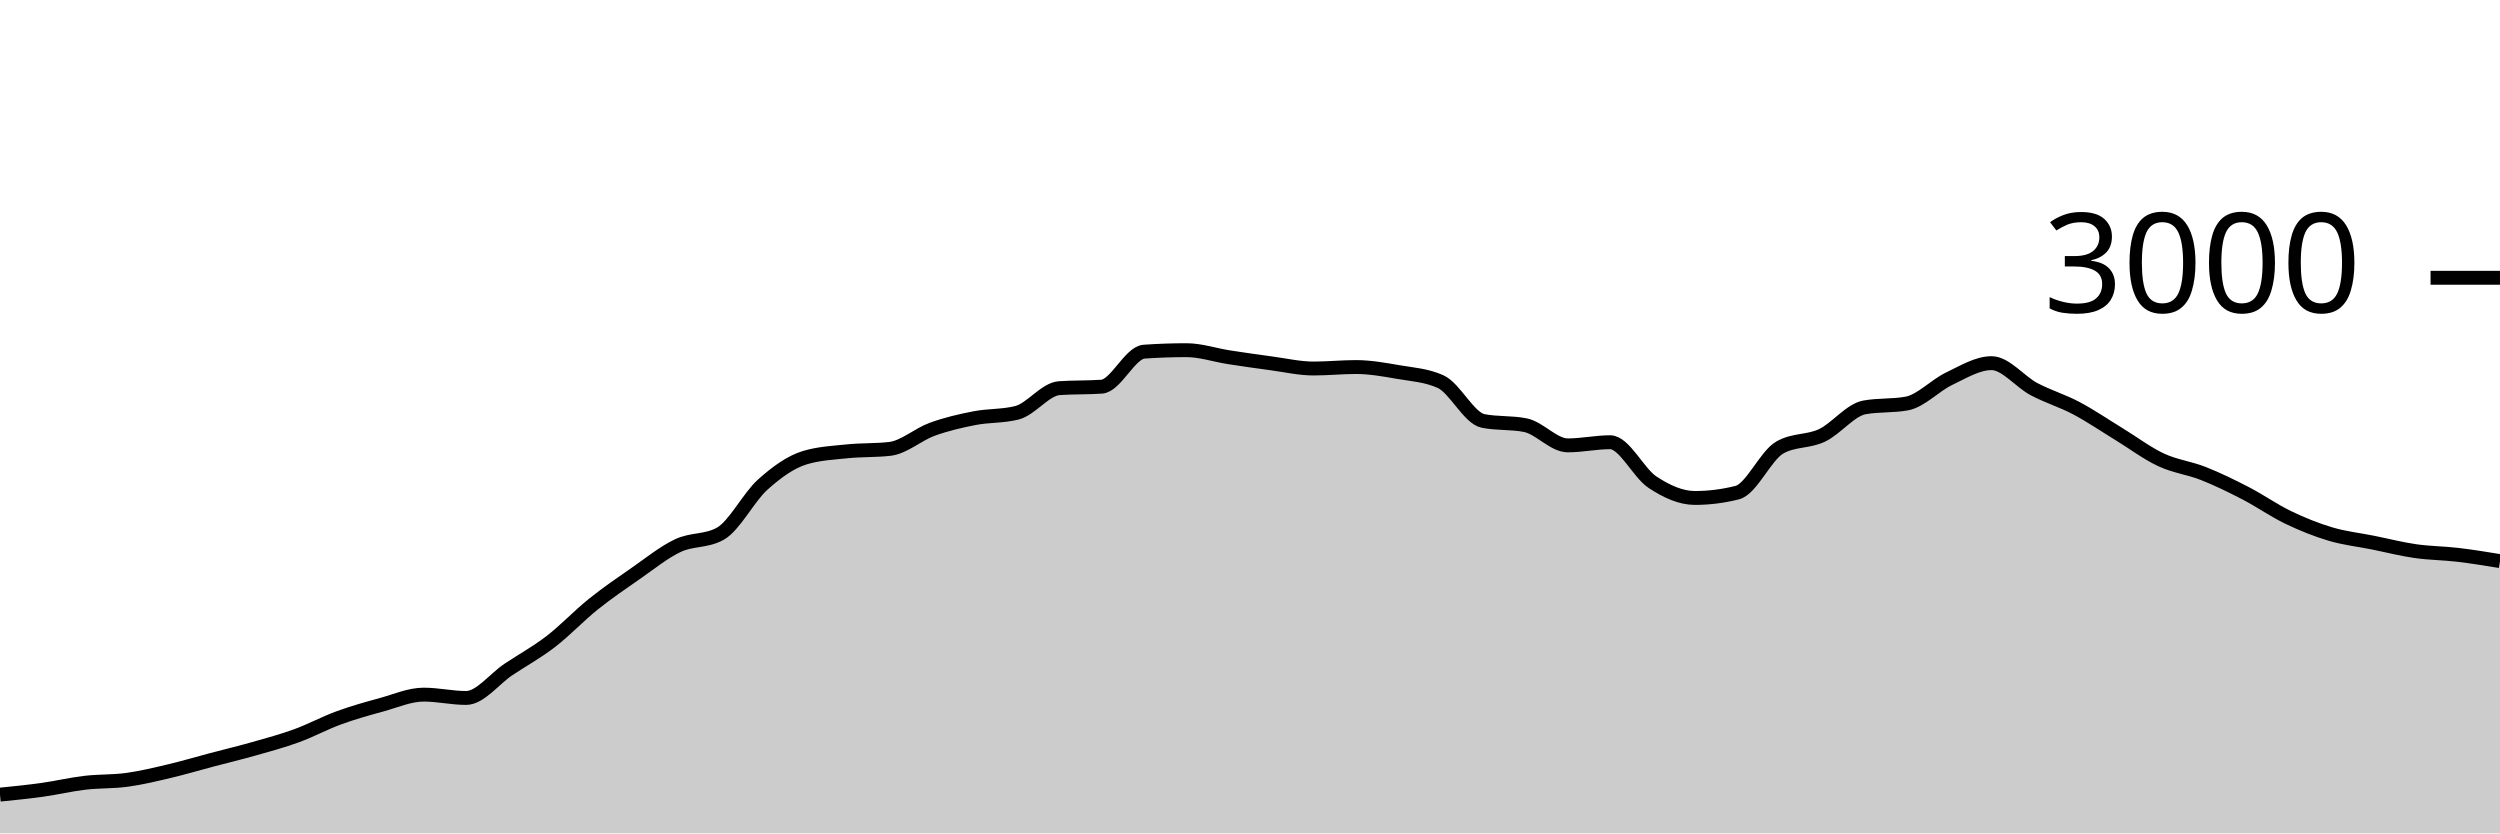
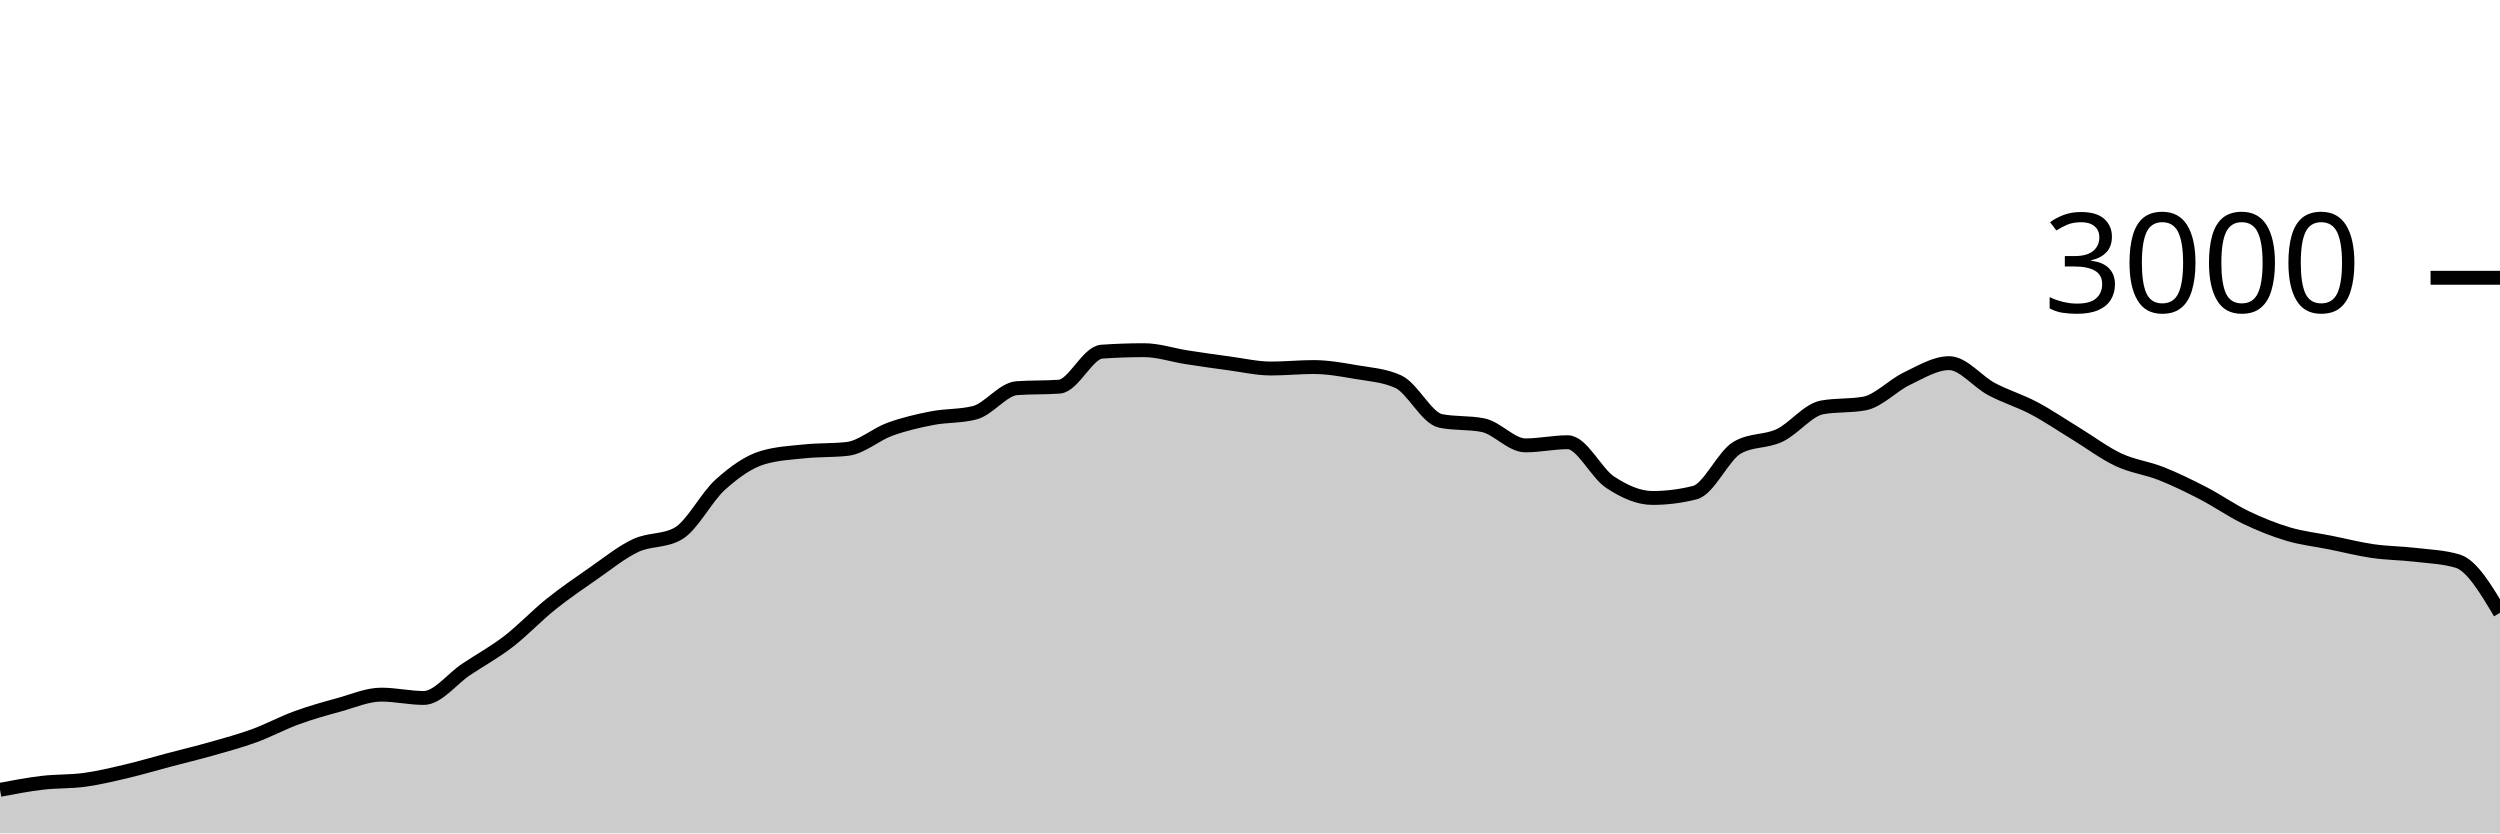
<svg xmlns="http://www.w3.org/2000/svg" viewBox="0 0 180 60">
  <g transform="translate(0,20)">
-     <path class="area" fill="rgba(0, 0, 0, 0.2)" d="M0,37.213C1.017,37.111,2.034,37.009,3.051,36.867C4.068,36.724,5.085,36.48,6.102,36.36C7.119,36.24,8.136,36.287,9.153,36.147C10.169,36.007,11.186,35.76,12.203,35.52C13.22,35.28,14.237,34.976,15.254,34.707C16.271,34.438,17.288,34.196,18.305,33.907C19.322,33.618,20.339,33.344,21.356,32.973C22.373,32.602,23.39,32.051,24.407,31.68C25.424,31.309,26.441,31.024,27.458,30.747C28.475,30.469,29.492,30.013,30.508,30.013C31.525,30.013,32.542,30.253,33.559,30.253C34.576,30.253,35.593,28.878,36.61,28.2C37.627,27.522,38.644,26.969,39.661,26.187C40.678,25.404,41.695,24.322,42.712,23.507C43.729,22.691,44.746,21.998,45.763,21.293C46.78,20.589,47.797,19.758,48.814,19.28C49.831,18.802,50.847,18.996,51.864,18.427C52.881,17.858,53.898,15.807,54.915,14.893C55.932,13.98,56.949,13.249,57.966,12.947C58.983,12.644,60,12.598,61.017,12.493C62.034,12.389,63.051,12.436,64.068,12.32C65.085,12.204,66.102,11.276,67.119,10.907C68.136,10.538,69.153,10.304,70.169,10.107C71.186,9.909,72.203,9.978,73.22,9.72C74.237,9.462,75.254,8.018,76.271,7.947C77.288,7.876,78.305,7.911,79.322,7.84C80.339,7.769,81.356,5.391,82.373,5.32C83.39,5.249,84.407,5.213,85.424,5.213C86.441,5.213,87.458,5.562,88.475,5.72C89.492,5.878,90.508,6.024,91.525,6.16C92.542,6.296,93.559,6.533,94.576,6.533C95.593,6.533,96.61,6.427,97.627,6.427C98.644,6.427,99.661,6.611,100.678,6.787C101.695,6.962,102.712,7.018,103.729,7.48C104.746,7.942,105.763,10.102,106.78,10.307C107.797,10.511,108.814,10.409,109.831,10.613C110.847,10.818,111.864,12.067,112.881,12.067C113.898,12.067,114.915,11.84,115.932,11.84C116.949,11.84,117.966,14.051,118.983,14.72C120,15.389,121.017,15.853,122.034,15.853C123.051,15.853,124.068,15.724,125.085,15.467C126.102,15.209,127.119,12.813,128.136,12.227C129.153,11.64,130.169,11.829,131.186,11.347C132.203,10.864,133.22,9.52,134.237,9.333C135.254,9.147,136.271,9.24,137.288,9.053C138.305,8.867,139.322,7.751,140.339,7.267C141.356,6.782,142.373,6.147,143.39,6.147C144.407,6.147,145.424,7.473,146.441,8.013C147.458,8.553,148.475,8.849,149.492,9.387C150.508,9.924,151.525,10.62,152.542,11.24C153.559,11.86,154.576,12.631,155.593,13.107C156.61,13.582,157.627,13.691,158.644,14.093C159.661,14.496,160.678,14.993,161.695,15.52C162.712,16.047,163.729,16.764,164.746,17.253C165.763,17.742,166.78,18.151,167.797,18.453C168.814,18.756,169.831,18.862,170.847,19.067C171.864,19.271,172.881,19.533,173.898,19.68C174.915,19.827,175.932,19.827,176.949,19.947C177.966,20.067,178.983,20.233,180,20.4L180,40C178.983,40,177.966,40,176.949,40C175.932,40,174.915,40,173.898,40C172.881,40,171.864,40,170.847,40C169.831,40,168.814,40,167.797,40C166.78,40,165.763,40,164.746,40C163.729,40,162.712,40,161.695,40C160.678,40,159.661,40,158.644,40C157.627,40,156.61,40,155.593,40C154.576,40,153.559,40,152.542,40C151.525,40,150.508,40,149.492,40C148.475,40,147.458,40,146.441,40C145.424,40,144.407,40,143.39,40C142.373,40,141.356,40,140.339,40C139.322,40,138.305,40,137.288,40C136.271,40,135.254,40,134.237,40C133.22,40,132.203,40,131.186,40C130.169,40,129.153,40,128.136,40C127.119,40,126.102,40,125.085,40C124.068,40,123.051,40,122.034,40C121.017,40,120,40,118.983,40C117.966,40,116.949,40,115.932,40C114.915,40,113.898,40,112.881,40C111.864,40,110.847,40,109.831,40C108.814,40,107.797,40,106.78,40C105.763,40,104.746,40,103.729,40C102.712,40,101.695,40,100.678,40C99.661,40,98.644,40,97.627,40C96.61,40,95.593,40,94.576,40C93.559,40,92.542,40,91.525,40C90.508,40,89.492,40,88.475,40C87.458,40,86.441,40,85.424,40C84.407,40,83.39,40,82.373,40C81.356,40,80.339,40,79.322,40C78.305,40,77.288,40,76.271,40C75.254,40,74.237,40,73.22,40C72.203,40,71.186,40,70.169,40C69.153,40,68.136,40,67.119,40C66.102,40,65.085,40,64.068,40C63.051,40,62.034,40,61.017,40C60,40,58.983,40,57.966,40C56.949,40,55.932,40,54.915,40C53.898,40,52.881,40,51.864,40C50.847,40,49.831,40,48.814,40C47.797,40,46.78,40,45.763,40C44.746,40,43.729,40,42.712,40C41.695,40,40.678,40,39.661,40C38.644,40,37.627,40,36.61,40C35.593,40,34.576,40,33.559,40C32.542,40,31.525,40,30.508,40C29.492,40,28.475,40,27.458,40C26.441,40,25.424,40,24.407,40C23.39,40,22.373,40,21.356,40C20.339,40,19.322,40,18.305,40C17.288,40,16.271,40,15.254,40C14.237,40,13.22,40,12.203,40C11.186,40,10.169,40,9.153,40C8.136,40,7.119,40,6.102,40C5.085,40,4.068,40,3.051,40C2.034,40,1.017,40,0,40Z" />
-     <path class="line" stroke="black" fill="none" d="M0,37.213C1.017,37.111,2.034,37.009,3.051,36.867C4.068,36.724,5.085,36.48,6.102,36.36C7.119,36.24,8.136,36.287,9.153,36.147C10.169,36.007,11.186,35.76,12.203,35.52C13.22,35.28,14.237,34.976,15.254,34.707C16.271,34.438,17.288,34.196,18.305,33.907C19.322,33.618,20.339,33.344,21.356,32.973C22.373,32.602,23.39,32.051,24.407,31.68C25.424,31.309,26.441,31.024,27.458,30.747C28.475,30.469,29.492,30.013,30.508,30.013C31.525,30.013,32.542,30.253,33.559,30.253C34.576,30.253,35.593,28.878,36.61,28.2C37.627,27.522,38.644,26.969,39.661,26.187C40.678,25.404,41.695,24.322,42.712,23.507C43.729,22.691,44.746,21.998,45.763,21.293C46.78,20.589,47.797,19.758,48.814,19.28C49.831,18.802,50.847,18.996,51.864,18.427C52.881,17.858,53.898,15.807,54.915,14.893C55.932,13.98,56.949,13.249,57.966,12.947C58.983,12.644,60,12.598,61.017,12.493C62.034,12.389,63.051,12.436,64.068,12.32C65.085,12.204,66.102,11.276,67.119,10.907C68.136,10.538,69.153,10.304,70.169,10.107C71.186,9.909,72.203,9.978,73.22,9.72C74.237,9.462,75.254,8.018,76.271,7.947C77.288,7.876,78.305,7.911,79.322,7.84C80.339,7.769,81.356,5.391,82.373,5.32C83.39,5.249,84.407,5.213,85.424,5.213C86.441,5.213,87.458,5.562,88.475,5.72C89.492,5.878,90.508,6.024,91.525,6.16C92.542,6.296,93.559,6.533,94.576,6.533C95.593,6.533,96.61,6.427,97.627,6.427C98.644,6.427,99.661,6.611,100.678,6.787C101.695,6.962,102.712,7.018,103.729,7.48C104.746,7.942,105.763,10.102,106.78,10.307C107.797,10.511,108.814,10.409,109.831,10.613C110.847,10.818,111.864,12.067,112.881,12.067C113.898,12.067,114.915,11.84,115.932,11.84C116.949,11.84,117.966,14.051,118.983,14.72C120,15.389,121.017,15.853,122.034,15.853C123.051,15.853,124.068,15.724,125.085,15.467C126.102,15.209,127.119,12.813,128.136,12.227C129.153,11.64,130.169,11.829,131.186,11.347C132.203,10.864,133.22,9.52,134.237,9.333C135.254,9.147,136.271,9.24,137.288,9.053C138.305,8.867,139.322,7.751,140.339,7.267C141.356,6.782,142.373,6.147,143.39,6.147C144.407,6.147,145.424,7.473,146.441,8.013C147.458,8.553,148.475,8.849,149.492,9.387C150.508,9.924,151.525,10.62,152.542,11.24C153.559,11.86,154.576,12.631,155.593,13.107C156.61,13.582,157.627,13.691,158.644,14.093C159.661,14.496,160.678,14.993,161.695,15.52C162.712,16.047,163.729,16.764,164.746,17.253C165.763,17.742,166.78,18.151,167.797,18.453C168.814,18.756,169.831,18.862,170.847,19.067C171.864,19.271,172.881,19.533,173.898,19.68C174.915,19.827,175.932,19.827,176.949,19.947C177.966,20.067,178.983,20.233,180,20.4" />
+     <path class="area" fill="rgba(0, 0, 0, 0.2)" d="M0,36.867C1.017,36.673,2.034,36.48,3.051,36.36C4.068,36.24,5.085,36.287,6.102,36.147C7.119,36.007,8.136,35.76,9.153,35.52C10.169,35.28,11.186,34.976,12.203,34.707C13.22,34.438,14.237,34.196,15.254,33.907C16.271,33.618,17.288,33.344,18.305,32.973C19.322,32.602,20.339,32.051,21.356,31.68C22.373,31.309,23.39,31.024,24.407,30.747C25.424,30.469,26.441,30.013,27.458,30.013C28.475,30.013,29.492,30.253,30.508,30.253C31.525,30.253,32.542,28.878,33.559,28.2C34.576,27.522,35.593,26.969,36.61,26.187C37.627,25.404,38.644,24.322,39.661,23.507C40.678,22.691,41.695,21.998,42.712,21.293C43.729,20.589,44.746,19.758,45.763,19.28C46.78,18.802,47.797,18.996,48.814,18.427C49.831,17.858,50.847,15.807,51.864,14.893C52.881,13.98,53.898,13.249,54.915,12.947C55.932,12.644,56.949,12.598,57.966,12.493C58.983,12.389,60,12.436,61.017,12.32C62.034,12.204,63.051,11.276,64.068,10.907C65.085,10.538,66.102,10.304,67.119,10.107C68.136,9.909,69.153,9.978,70.169,9.72C71.186,9.462,72.203,8.018,73.22,7.947C74.237,7.876,75.254,7.911,76.271,7.84C77.288,7.769,78.305,5.391,79.322,5.32C80.339,5.249,81.356,5.213,82.373,5.213C83.39,5.213,84.407,5.562,85.424,5.72C86.441,5.878,87.458,6.024,88.475,6.16C89.492,6.296,90.508,6.533,91.525,6.533C92.542,6.533,93.559,6.427,94.576,6.427C95.593,6.427,96.61,6.611,97.627,6.787C98.644,6.962,99.661,7.018,100.678,7.48C101.695,7.942,102.712,10.102,103.729,10.307C104.746,10.511,105.763,10.409,106.78,10.613C107.797,10.818,108.814,12.067,109.831,12.067C110.847,12.067,111.864,11.84,112.881,11.84C113.898,11.84,114.915,14.051,115.932,14.72C116.949,15.389,117.966,15.853,118.983,15.853C120,15.853,121.017,15.724,122.034,15.467C123.051,15.209,124.068,12.813,125.085,12.227C126.102,11.64,127.119,11.829,128.136,11.347C129.153,10.864,130.169,9.52,131.186,9.333C132.203,9.147,133.22,9.24,134.237,9.053C135.254,8.867,136.271,7.751,137.288,7.267C138.305,6.782,139.322,6.147,140.339,6.147C141.356,6.147,142.373,7.473,143.39,8.013C144.407,8.553,145.424,8.849,146.441,9.387C147.458,9.924,148.475,10.62,149.492,11.24C150.508,11.86,151.525,12.631,152.542,13.107C153.559,13.582,154.576,13.691,155.593,14.093C156.61,14.496,157.627,14.993,158.644,15.52C159.661,16.047,160.678,16.764,161.695,17.253C162.712,17.742,163.729,18.151,164.746,18.453C165.763,18.756,166.78,18.862,167.797,19.067C168.814,19.271,169.831,19.533,170.847,19.68C171.864,19.827,172.881,19.827,173.898,19.947C174.915,20.067,175.932,20.098,176.949,20.4C177.966,20.702,178.983,22.411,180,24.12L180,40C178.983,40,177.966,40,176.949,40C175.932,40,174.915,40,173.898,40C172.881,40,171.864,40,170.847,40C169.831,40,168.814,40,167.797,40C166.78,40,165.763,40,164.746,40C163.729,40,162.712,40,161.695,40C160.678,40,159.661,40,158.644,40C157.627,40,156.61,40,155.593,40C154.576,40,153.559,40,152.542,40C151.525,40,150.508,40,149.492,40C148.475,40,147.458,40,146.441,40C145.424,40,144.407,40,143.39,40C142.373,40,141.356,40,140.339,40C139.322,40,138.305,40,137.288,40C136.271,40,135.254,40,134.237,40C133.22,40,132.203,40,131.186,40C130.169,40,129.153,40,128.136,40C127.119,40,126.102,40,125.085,40C124.068,40,123.051,40,122.034,40C121.017,40,120,40,118.983,40C117.966,40,116.949,40,115.932,40C114.915,40,113.898,40,112.881,40C111.864,40,110.847,40,109.831,40C108.814,40,107.797,40,106.78,40C105.763,40,104.746,40,103.729,40C102.712,40,101.695,40,100.678,40C99.661,40,98.644,40,97.627,40C96.61,40,95.593,40,94.576,40C93.559,40,92.542,40,91.525,40C90.508,40,89.492,40,88.475,40C87.458,40,86.441,40,85.424,40C84.407,40,83.39,40,82.373,40C81.356,40,80.339,40,79.322,40C78.305,40,77.288,40,76.271,40C75.254,40,74.237,40,73.22,40C72.203,40,71.186,40,70.169,40C69.153,40,68.136,40,67.119,40C66.102,40,65.085,40,64.068,40C63.051,40,62.034,40,61.017,40C60,40,58.983,40,57.966,40C56.949,40,55.932,40,54.915,40C53.898,40,52.881,40,51.864,40C50.847,40,49.831,40,48.814,40C47.797,40,46.78,40,45.763,40C44.746,40,43.729,40,42.712,40C41.695,40,40.678,40,39.661,40C38.644,40,37.627,40,36.61,40C35.593,40,34.576,40,33.559,40C32.542,40,31.525,40,30.508,40C29.492,40,28.475,40,27.458,40C26.441,40,25.424,40,24.407,40C23.39,40,22.373,40,21.356,40C20.339,40,19.322,40,18.305,40C17.288,40,16.271,40,15.254,40C14.237,40,13.22,40,12.203,40C11.186,40,10.169,40,9.153,40C8.136,40,7.119,40,6.102,40C5.085,40,4.068,40,3.051,40C2.034,40,1.017,40,0,40Z" />
+     <path class="line" stroke="black" fill="none" d="M0,36.867C1.017,36.673,2.034,36.48,3.051,36.36C4.068,36.24,5.085,36.287,6.102,36.147C7.119,36.007,8.136,35.76,9.153,35.52C10.169,35.28,11.186,34.976,12.203,34.707C13.22,34.438,14.237,34.196,15.254,33.907C16.271,33.618,17.288,33.344,18.305,32.973C19.322,32.602,20.339,32.051,21.356,31.68C22.373,31.309,23.39,31.024,24.407,30.747C25.424,30.469,26.441,30.013,27.458,30.013C28.475,30.013,29.492,30.253,30.508,30.253C31.525,30.253,32.542,28.878,33.559,28.2C34.576,27.522,35.593,26.969,36.61,26.187C37.627,25.404,38.644,24.322,39.661,23.507C40.678,22.691,41.695,21.998,42.712,21.293C43.729,20.589,44.746,19.758,45.763,19.28C46.78,18.802,47.797,18.996,48.814,18.427C49.831,17.858,50.847,15.807,51.864,14.893C52.881,13.98,53.898,13.249,54.915,12.947C55.932,12.644,56.949,12.598,57.966,12.493C58.983,12.389,60,12.436,61.017,12.32C62.034,12.204,63.051,11.276,64.068,10.907C65.085,10.538,66.102,10.304,67.119,10.107C68.136,9.909,69.153,9.978,70.169,9.72C71.186,9.462,72.203,8.018,73.22,7.947C74.237,7.876,75.254,7.911,76.271,7.84C77.288,7.769,78.305,5.391,79.322,5.32C80.339,5.249,81.356,5.213,82.373,5.213C83.39,5.213,84.407,5.562,85.424,5.72C86.441,5.878,87.458,6.024,88.475,6.16C89.492,6.296,90.508,6.533,91.525,6.533C92.542,6.533,93.559,6.427,94.576,6.427C95.593,6.427,96.61,6.611,97.627,6.787C98.644,6.962,99.661,7.018,100.678,7.48C101.695,7.942,102.712,10.102,103.729,10.307C104.746,10.511,105.763,10.409,106.78,10.613C107.797,10.818,108.814,12.067,109.831,12.067C110.847,12.067,111.864,11.84,112.881,11.84C113.898,11.84,114.915,14.051,115.932,14.72C116.949,15.389,117.966,15.853,118.983,15.853C120,15.853,121.017,15.724,122.034,15.467C123.051,15.209,124.068,12.813,125.085,12.227C126.102,11.64,127.119,11.829,128.136,11.347C129.153,10.864,130.169,9.52,131.186,9.333C132.203,9.147,133.22,9.24,134.237,9.053C135.254,8.867,136.271,7.751,137.288,7.267C138.305,6.782,139.322,6.147,140.339,6.147C141.356,6.147,142.373,7.473,143.39,8.013C144.407,8.553,145.424,8.849,146.441,9.387C147.458,9.924,148.475,10.62,149.492,11.24C150.508,11.86,151.525,12.631,152.542,13.107C153.559,13.582,154.576,13.691,155.593,14.093C156.61,14.496,157.627,14.993,158.644,15.52C159.661,16.047,160.678,16.764,161.695,17.253C162.712,17.742,163.729,18.151,164.746,18.453C165.763,18.756,166.78,18.862,167.797,19.067C168.814,19.271,169.831,19.533,170.847,19.68C171.864,19.827,172.881,19.827,173.898,19.947C174.915,20.067,175.932,20.098,176.949,20.4C177.966,20.702,178.983,22.411,180,24.12" />
    <path class="axis-ceiling" stroke-width="1" stroke="black" fill="none" d="M175,0L180,0" />
    <text class="axis-ceiling-label" font-family="sans-serif" text-anchor="end" font-size="10px" x="170" y="2.5">3000</text>
  </g>
</svg>
